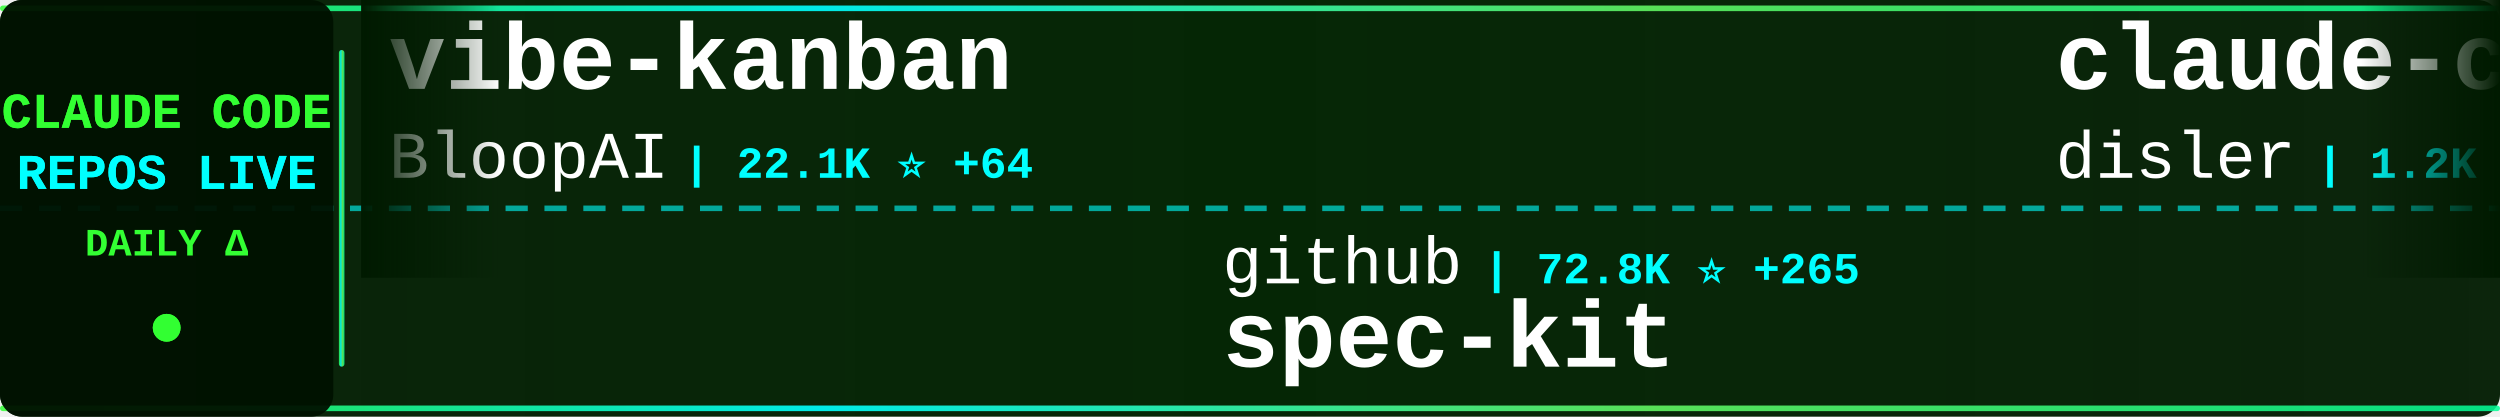
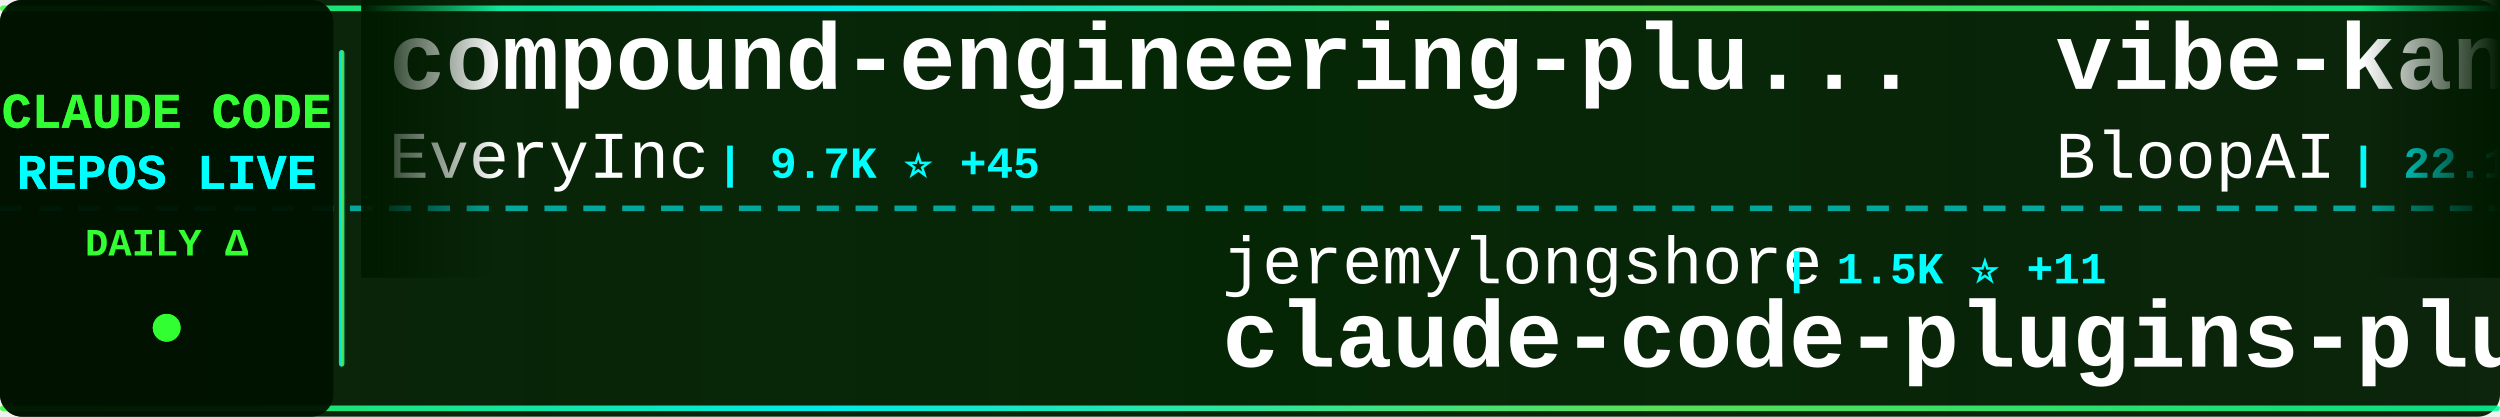
<svg xmlns="http://www.w3.org/2000/svg" width="900" height="150">
  <defs>
    <linearGradient id="tickerBg" x1="0%" y1="0%" x2="100%" y2="0%">
      <stop offset="0%" style="stop-color:#001a00;stop-opacity:0.95" />
      <stop offset="50%" style="stop-color:#002200;stop-opacity:0.98" />
      <stop offset="100%" style="stop-color:#001a00;stop-opacity:0.95" />
    </linearGradient>
    <linearGradient id="borderGrad" x1="0%" y1="0%" x2="100%" y2="0%">
      <stop offset="0%" style="stop-color:#33ff33;stop-opacity:0.85">
        <animate attributeName="stop-opacity" values="0.85;1;0.85" dur="2s" repeatCount="indefinite" />
      </stop>
      <stop offset="33%" style="stop-color:#00ffff;stop-opacity:0.9">
        <animate attributeName="stop-opacity" values="0.9;1;0.9" dur="2.2s" repeatCount="indefinite" />
      </stop>
      <stop offset="66%" style="stop-color:#66ff66;stop-opacity:0.85">
        <animate attributeName="stop-opacity" values="0.85;1;0.85" dur="1.8s" repeatCount="indefinite" />
      </stop>
      <stop offset="100%" style="stop-color:#00ff99;stop-opacity:0.85">
        <animate attributeName="stop-opacity" values="0.85;1;0.85" dur="2s" repeatCount="indefinite" />
      </stop>
    </linearGradient>
    <filter id="textGlow">
      <feGaussianBlur stdDeviation="0.1" result="coloredBlur" />
      <feMerge>
        <feMergeNode in="coloredBlur" />
        <feMergeNode in="SourceGraphic" />
      </feMerge>
    </filter>
    <filter id="metricGlow">
      <feGaussianBlur stdDeviation="0.2" result="coloredBlur" />
      <feMerge>
        <feMergeNode in="coloredBlur" />
        <feMergeNode in="SourceGraphic" />
      </feMerge>
    </filter>
    <linearGradient id="leftFade" x1="0%" y1="0%" x2="100%" y2="0%">
      <stop offset="0%" style="stop-color:#001a00;stop-opacity:1" />
      <stop offset="100%" style="stop-color:#001a00;stop-opacity:0" />
    </linearGradient>
    <linearGradient id="rightFade" x1="0%" y1="0%" x2="100%" y2="0%">
      <stop offset="0%" style="stop-color:#001a00;stop-opacity:0" />
      <stop offset="100%" style="stop-color:#001a00;stop-opacity:1" />
    </linearGradient>
  </defs>
  <rect width="900" height="150" fill="url(#tickerBg)" rx="8" />
  <rect x="0" y="2" width="900" height="2" fill="url(#borderGrad)" rx="1" />
  <rect x="0" y="146" width="900" height="2" fill="url(#borderGrad)" rx="1" />
  <line x1="0" y1="75" x2="900" y2="75" stroke="#00ffff" stroke-width="2" stroke-dasharray="8 6" opacity="0.6" />
  <rect x="0" y="0" width="120" height="150" fill="#001100" opacity="0.95" rx="8" />
  <text x="60" y="46" font-family="'Courier New', monospace" font-size="18" font-weight="bold" fill="#33ff33" text-anchor="middle" filter="url(#textGlow)">
    CLAUDE CODE
  </text>
  <text x="60" y="68" font-family="'Courier New', monospace" font-size="18" font-weight="bold" fill="#00ffff" text-anchor="middle" filter="url(#textGlow)">
    REPOS LIVE
  </text>
  <text x="60" y="92" font-family="'Courier New', monospace" font-size="14" font-weight="bold" fill="#33ff33" text-anchor="middle">
    DAILY Δ
  </text>
  <circle cx="60" cy="118" r="5" fill="#33ff33" filter="url(#metricGlow)">
    <animate attributeName="r" values="4;6;4" dur="1.5s" repeatCount="indefinite" />
    <animate attributeName="opacity" values="0.6;1;0.6" dur="1.5s" repeatCount="indefinite" />
  </circle>
  <rect x="122" y="18" width="2" height="114" fill="url(#borderGrad)" rx="1" />
  <clipPath id="tickerClip">
    <rect x="130" y="0" width="770" height="150" />
  </clipPath>
  <g clip-path="url(#tickerClip)">
    <g id="tickerItems">
      <animateTransform attributeName="transform" attributeType="XML" type="translate" from="0 0" to="-3000 0" dur="54s" repeatCount="indefinite" />
      <g transform="translate(0, 0)">
-         <text x="140" y="32" font-family="'Courier New', monospace" font-size="34" font-weight="bold" fill="#ffffff">vibe-kanban</text>
-         <text x="140" y="64" font-family="'Courier New', monospace" font-size="24" font-weight="normal" fill="#ffffff" opacity="1.0">BloopAI</text>
-         <text x="246" y="64" font-family="'Courier New', monospace" font-size="16" font-weight="bold" fill="#00ffff"> | 22.1K ⭐ +64</text>
+         <text x="140" y="32" font-family="'Courier New', monospace" font-size="34" font-weight="bold" fill="#ffffff">compound-engineering-plu...</text>
+         <text x="140" y="64" font-family="'Courier New', monospace" font-size="24" font-weight="normal" fill="#ffffff" opacity="1.0">EveryInc</text>
+         <text x="258" y="64" font-family="'Courier New', monospace" font-size="16" font-weight="bold" fill="#00ffff"> | 9.7K ⭐ +45</text>
      </g>
      <g transform="translate(300, 0)">
-         <text x="140" y="102" font-family="'Courier New', monospace" font-size="24" font-weight="normal" fill="#ffffff" opacity="1.0">github</text>
-         <text x="234" y="102" font-family="'Courier New', monospace" font-size="16" font-weight="bold" fill="#00ffff"> | 72.8K ⭐ +265</text>
-         <text x="140" y="132" font-family="'Courier New', monospace" font-size="34" font-weight="bold" fill="#ffffff">spec-kit</text>
-       </g>
-       <g transform="translate(600, 0)">
-         <text x="140" y="32" font-family="'Courier New', monospace" font-size="34" font-weight="bold" fill="#ffffff">claude-code-hooks-multi-...</text>
-         <text x="140" y="64" font-family="'Courier New', monospace" font-size="24" font-weight="normal" fill="#ffffff" opacity="1.0">disler</text>
-         <text x="234" y="64" font-family="'Courier New', monospace" font-size="16" font-weight="bold" fill="#00ffff"> | 1.2K ⭐ +8</text>
-       </g>
-       <g transform="translate(900, 0)">
-         <text x="140" y="102" font-family="'Courier New', monospace" font-size="24" font-weight="normal" fill="#ffffff" opacity="1.0">eyaltoledano</text>
-         <text x="306" y="102" font-family="'Courier New', monospace" font-size="16" font-weight="bold" fill="#00ffff"> | 25.7K ⭐ +13</text>
-         <text x="140" y="132" font-family="'Courier New', monospace" font-size="34" font-weight="bold" fill="#ffffff">claude-task-master</text>
-       </g>
-       <g transform="translate(1200, 0)">
-         <text x="140" y="32" font-family="'Courier New', monospace" font-size="34" font-weight="bold" fill="#ffffff">claude-code.nvim</text>
-         <text x="140" y="64" font-family="'Courier New', monospace" font-size="24" font-weight="normal" fill="#ffffff" opacity="1.0">greggh</text>
-         <text x="234" y="64" font-family="'Courier New', monospace" font-size="16" font-weight="bold" fill="#00ffff"> | 1.9K ⭐ +4</text>
-       </g>
-       <g transform="translate(1500, 0)">
-         <text x="140" y="102" font-family="'Courier New', monospace" font-size="24" font-weight="normal" fill="#ffffff" opacity="1.0">davila7</text>
-         <text x="246" y="102" font-family="'Courier New', monospace" font-size="16" font-weight="bold" fill="#00ffff"> | 21.5K ⭐ +57</text>
-         <text x="140" y="132" font-family="'Courier New', monospace" font-size="34" font-weight="bold" fill="#ffffff">claude-code-templates</text>
-       </g>
-       <g transform="translate(1800, 0)">
-         <text x="140" y="32" font-family="'Courier New', monospace" font-size="34" font-weight="bold" fill="#ffffff">antigravity-awesome-skil...</text>
-         <text x="140" y="64" font-family="'Courier New', monospace" font-size="24" font-weight="normal" fill="#ffffff" opacity="1.0">sickn33</text>
-         <text x="246" y="64" font-family="'Courier New', monospace" font-size="16" font-weight="bold" fill="#00ffff"> | 16.9K ⭐ +669</text>
-       </g>
-       <g transform="translate(2100, 0)">
-         <text x="140" y="102" font-family="'Courier New', monospace" font-size="24" font-weight="normal" fill="#ffffff" opacity="1.0">pchalasani</text>
-         <text x="282" y="102" font-family="'Courier New', monospace" font-size="16" font-weight="bold" fill="#00ffff"> | 1.5K ⭐ +3</text>
-         <text x="140" y="132" font-family="'Courier New', monospace" font-size="34" font-weight="bold" fill="#ffffff">claude-code-tools</text>
-       </g>
-       <g transform="translate(2400, 0)">
-         <text x="140" y="32" font-family="'Courier New', monospace" font-size="34" font-weight="bold" fill="#ffffff">Personal_AI_Infrastructu...</text>
-         <text x="140" y="64" font-family="'Courier New', monospace" font-size="24" font-weight="normal" fill="#ffffff" opacity="1.0">danielmiessler</text>
-         <text x="330" y="64" font-family="'Courier New', monospace" font-size="16" font-weight="bold" fill="#00ffff"> | 9.3K ⭐ +48</text>
-       </g>
-       <g transform="translate(2700, 0)">
        <text x="140" y="102" font-family="'Courier New', monospace" font-size="24" font-weight="normal" fill="#ffffff" opacity="1.0">jeremylongshore</text>
        <text x="342" y="102" font-family="'Courier New', monospace" font-size="16" font-weight="bold" fill="#00ffff"> | 1.5K ⭐ +11</text>
        <text x="140" y="132" font-family="'Courier New', monospace" font-size="34" font-weight="bold" fill="#ffffff">claude-code-plugins-plus...</text>
      </g>
-       <g transform="translate(3000, 0)">
+       <g transform="translate(600, 0)">
        <text x="140" y="32" font-family="'Courier New', monospace" font-size="34" font-weight="bold" fill="#ffffff">vibe-kanban</text>
        <text x="140" y="64" font-family="'Courier New', monospace" font-size="24" font-weight="normal" fill="#ffffff" opacity="1.0">BloopAI</text>
-         <text x="246" y="64" font-family="'Courier New', monospace" font-size="16" font-weight="bold" fill="#00ffff"> | 22.1K ⭐ +64</text>
+         <text x="246" y="64" font-family="'Courier New', monospace" font-size="16" font-weight="bold" fill="#00ffff"> | 22.1K ⭐ +58</text>
+       </g>
+       <g transform="translate(900, 0)">
+         <text x="140" y="102" font-family="'Courier New', monospace" font-size="24" font-weight="normal" fill="#ffffff" opacity="1.0">disler</text>
+         <text x="234" y="102" font-family="'Courier New', monospace" font-size="16" font-weight="bold" fill="#00ffff"> | 1.2K ⭐ +7</text>
+         <text x="140" y="132" font-family="'Courier New', monospace" font-size="34" font-weight="bold" fill="#ffffff">claude-code-hooks-multi-...</text>
+       </g>
+       <g transform="translate(1200, 0)">
+         <text x="140" y="32" font-family="'Courier New', monospace" font-size="34" font-weight="bold" fill="#ffffff">browser-use</text>
+         <text x="140" y="64" font-family="'Courier New', monospace" font-size="24" font-weight="normal" fill="#ffffff" opacity="1.0">browser-use</text>
+         <text x="294" y="64" font-family="'Courier New', monospace" font-size="16" font-weight="bold" fill="#00ffff"> | 79.2K ⭐ +89</text>
+       </g>
+       <g transform="translate(1500, 0)">
+         <text x="140" y="102" font-family="'Courier New', monospace" font-size="24" font-weight="normal" fill="#ffffff" opacity="1.0">kn1026</text>
+         <text x="234" y="102" font-family="'Courier New', monospace" font-size="16" font-weight="bold" fill="#00ffff"> | 703 ⭐</text>
+         <text x="140" y="132" font-family="'Courier New', monospace" font-size="34" font-weight="bold" fill="#ffffff">cc</text>
+       </g>
+       <g transform="translate(1800, 0)">
+         <text x="140" y="32" font-family="'Courier New', monospace" font-size="34" font-weight="bold" fill="#ffffff">ClaudeCodeAgents</text>
+         <text x="140" y="64" font-family="'Courier New', monospace" font-size="24" font-weight="normal" fill="#ffffff" opacity="1.0">darcyegb</text>
+         <text x="258" y="64" font-family="'Courier New', monospace" font-size="16" font-weight="bold" fill="#00ffff"> | 569 ⭐ +1</text>
+       </g>
+       <g transform="translate(2100, 0)">
+         <text x="140" y="102" font-family="'Courier New', monospace" font-size="24" font-weight="normal" fill="#ffffff" opacity="1.0">lyconear</text>
+         <text x="258" y="102" font-family="'Courier New', monospace" font-size="16" font-weight="bold" fill="#00ffff"> | 4 ⭐</text>
+         <text x="140" y="132" font-family="'Courier New', monospace" font-size="34" font-weight="bold" fill="#ffffff">Claude-Code</text>
+       </g>
+       <g transform="translate(2400, 0)">
+         <text x="140" y="32" font-family="'Courier New', monospace" font-size="34" font-weight="bold" fill="#ffffff">claude-code-config</text>
+         <text x="140" y="64" font-family="'Courier New', monospace" font-size="24" font-weight="normal" fill="#ffffff" opacity="1.0">trailofbits</text>
+         <text x="294" y="64" font-family="'Courier New', monospace" font-size="16" font-weight="bold" fill="#00ffff"> | 1.4K ⭐ +24</text>
+       </g>
+       <g transform="translate(2700, 0)">
+         <text x="140" y="102" font-family="'Courier New', monospace" font-size="24" font-weight="normal" fill="#ffffff" opacity="1.0">davila7</text>
+         <text x="246" y="102" font-family="'Courier New', monospace" font-size="16" font-weight="bold" fill="#00ffff"> | 21.5K ⭐ +97</text>
+         <text x="140" y="132" font-family="'Courier New', monospace" font-size="34" font-weight="bold" fill="#ffffff">claude-code-templates</text>
+       </g>
+       <g transform="translate(3000, 0)">
+         <text x="140" y="32" font-family="'Courier New', monospace" font-size="34" font-weight="bold" fill="#ffffff">compound-engineering-plu...</text>
+         <text x="140" y="64" font-family="'Courier New', monospace" font-size="24" font-weight="normal" fill="#ffffff" opacity="1.0">EveryInc</text>
+         <text x="258" y="64" font-family="'Courier New', monospace" font-size="16" font-weight="bold" fill="#00ffff"> | 9.7K ⭐ +45</text>
      </g>
      <g transform="translate(3300, 0)">
-         <text x="140" y="102" font-family="'Courier New', monospace" font-size="24" font-weight="normal" fill="#ffffff" opacity="1.0">github</text>
-         <text x="234" y="102" font-family="'Courier New', monospace" font-size="16" font-weight="bold" fill="#00ffff"> | 72.8K ⭐ +265</text>
-         <text x="140" y="132" font-family="'Courier New', monospace" font-size="34" font-weight="bold" fill="#ffffff">spec-kit</text>
+         <text x="140" y="102" font-family="'Courier New', monospace" font-size="24" font-weight="normal" fill="#ffffff" opacity="1.0">jeremylongshore</text>
+         <text x="342" y="102" font-family="'Courier New', monospace" font-size="16" font-weight="bold" fill="#00ffff"> | 1.5K ⭐ +11</text>
+         <text x="140" y="132" font-family="'Courier New', monospace" font-size="34" font-weight="bold" fill="#ffffff">claude-code-plugins-plus...</text>
      </g>
      <g transform="translate(3600, 0)">
-         <text x="140" y="32" font-family="'Courier New', monospace" font-size="34" font-weight="bold" fill="#ffffff">claude-code-hooks-multi-...</text>
-         <text x="140" y="64" font-family="'Courier New', monospace" font-size="24" font-weight="normal" fill="#ffffff" opacity="1.0">disler</text>
-         <text x="234" y="64" font-family="'Courier New', monospace" font-size="16" font-weight="bold" fill="#00ffff"> | 1.2K ⭐ +8</text>
+         <text x="140" y="32" font-family="'Courier New', monospace" font-size="34" font-weight="bold" fill="#ffffff">vibe-kanban</text>
+         <text x="140" y="64" font-family="'Courier New', monospace" font-size="24" font-weight="normal" fill="#ffffff" opacity="1.0">BloopAI</text>
+         <text x="246" y="64" font-family="'Courier New', monospace" font-size="16" font-weight="bold" fill="#00ffff"> | 22.1K ⭐ +58</text>
      </g>
      <g transform="translate(3900, 0)">
-         <text x="140" y="102" font-family="'Courier New', monospace" font-size="24" font-weight="normal" fill="#ffffff" opacity="1.0">eyaltoledano</text>
-         <text x="306" y="102" font-family="'Courier New', monospace" font-size="16" font-weight="bold" fill="#00ffff"> | 25.7K ⭐ +13</text>
-         <text x="140" y="132" font-family="'Courier New', monospace" font-size="34" font-weight="bold" fill="#ffffff">claude-task-master</text>
+         <text x="140" y="102" font-family="'Courier New', monospace" font-size="24" font-weight="normal" fill="#ffffff" opacity="1.0">disler</text>
+         <text x="234" y="102" font-family="'Courier New', monospace" font-size="16" font-weight="bold" fill="#00ffff"> | 1.2K ⭐ +7</text>
+         <text x="140" y="132" font-family="'Courier New', monospace" font-size="34" font-weight="bold" fill="#ffffff">claude-code-hooks-multi-...</text>
      </g>
    </g>
  </g>
  <rect x="130" y="0" width="50" height="100" fill="url(#leftFade)" />
  <rect x="850" y="0" width="50" height="100" fill="url(#rightFade)" />
</svg>
